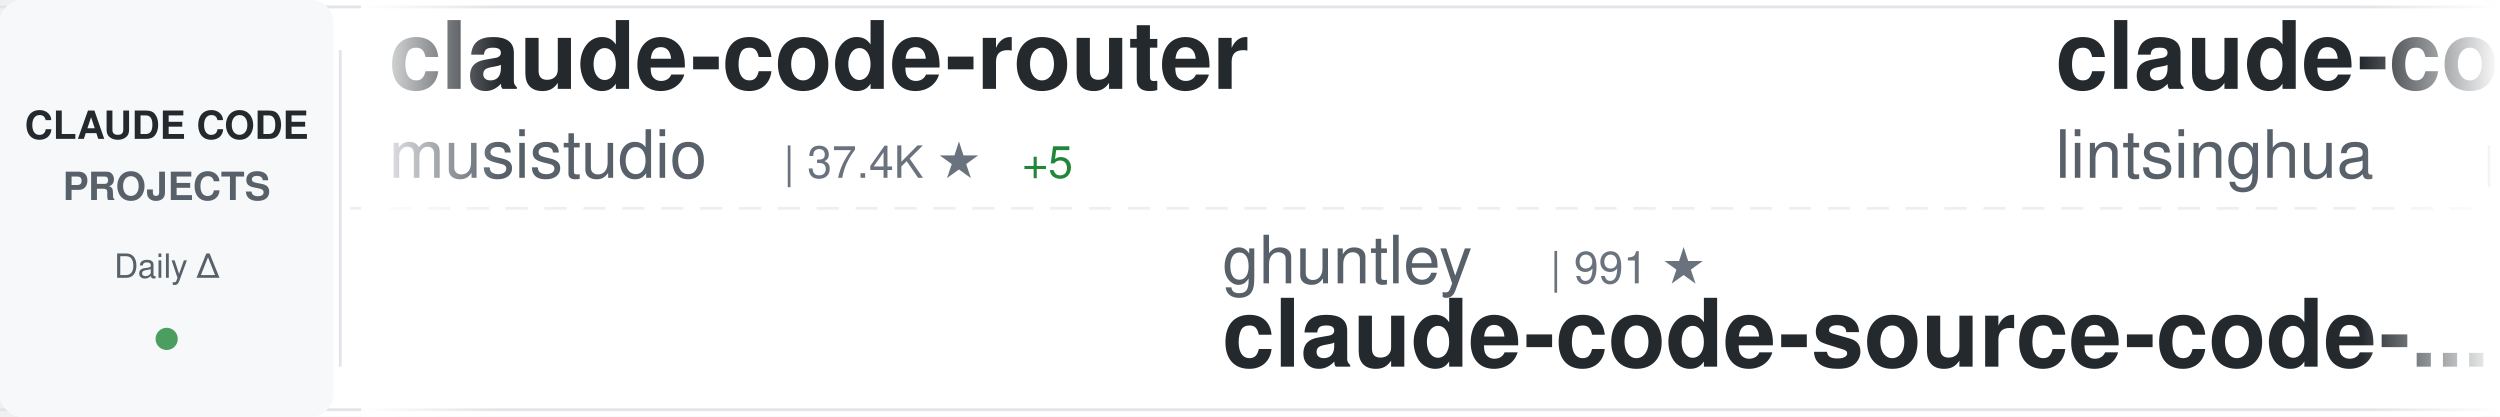
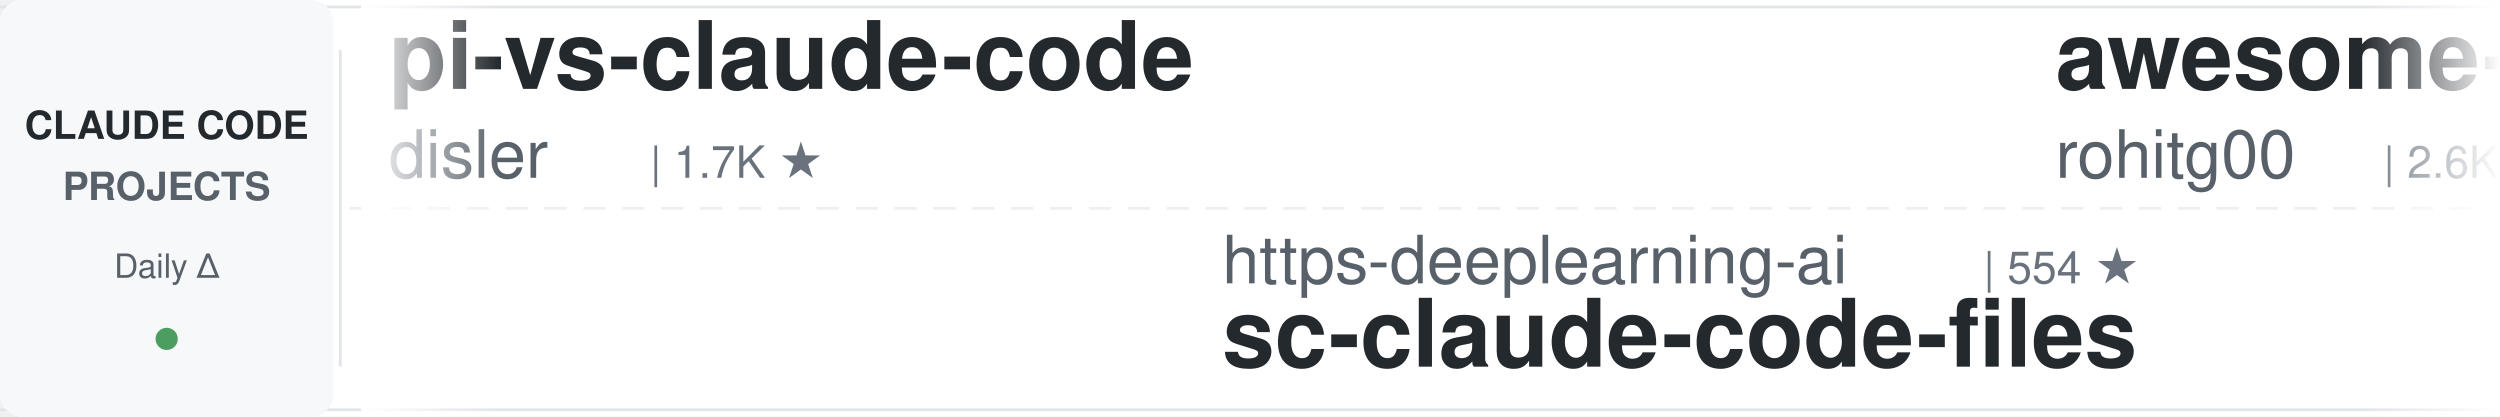
<svg xmlns="http://www.w3.org/2000/svg" width="900" height="150">
  <defs>
    <linearGradient id="awesomeLeftFade" x1="0%" y1="0%" x2="100%" y2="0%">
      <stop offset="0%" style="stop-color:#ffffff;stop-opacity:1" />
      <stop offset="100%" style="stop-color:#ffffff;stop-opacity:0" />
    </linearGradient>
    <linearGradient id="awesomeRightFade" x1="0%" y1="0%" x2="100%" y2="0%">
      <stop offset="0%" style="stop-color:#ffffff;stop-opacity:0" />
      <stop offset="100%" style="stop-color:#ffffff;stop-opacity:1" />
    </linearGradient>
  </defs>
  <rect width="900" height="150" fill="#ffffff" rx="8" />
  <rect x="0" y="2" width="900" height="1" fill="#e1e4e8" />
  <rect x="0" y="147" width="900" height="1" fill="#e1e4e8" />
  <line x1="0" y1="75" x2="900" y2="75" stroke="#e1e4e8" stroke-width="1" stroke-dasharray="8 6" opacity="0.6" />
  <rect x="0" y="0" width="120" height="150" fill="#f6f8fa" rx="8" />
  <text x="60" y="50" font-family="-apple-system, BlinkMacSystemFont, 'Segoe UI', Helvetica, Arial, sans-serif" font-size="14" font-weight="600" fill="#24292e" text-anchor="middle">CLAUDE CODE</text>
  <text x="60" y="72" font-family="-apple-system, BlinkMacSystemFont, 'Segoe UI', Helvetica, Arial, sans-serif" font-size="14" font-weight="600" fill="#586069" text-anchor="middle">PROJECTS</text>
  <text x="60" y="100" font-family="-apple-system, BlinkMacSystemFont, 'Segoe UI', Helvetica, Arial, sans-serif" font-size="12" font-weight="500" fill="#586069" text-anchor="middle">Daily Δ</text>
  <circle cx="60" cy="122" r="4" fill="#22863a" opacity="0.8" />
  <rect x="122" y="18" width="1" height="114" fill="#e1e4e8" />
  <clipPath id="awesomeTickerClip">
    <rect x="130" y="0" width="770" height="150" />
  </clipPath>
  <g clip-path="url(#awesomeTickerClip)">
    <g id="awesomeTickerItems">
      <animateTransform attributeName="transform" attributeType="XML" type="translate" from="0 0" to="-3000 0" dur="54s" repeatCount="indefinite" />
      <g transform="translate(0, 0)">
-         <text x="140" y="32" font-family="-apple-system, BlinkMacSystemFont, 'Segoe UI', Helvetica, Arial, sans-serif" font-size="34" font-weight="600" fill="#24292e">claude-code-router</text>
-         <text x="140" y="64" font-family="-apple-system, BlinkMacSystemFont, 'Segoe UI', Helvetica, Arial, sans-serif" font-size="24" font-weight="400" fill="#586069">musistudio</text>
-         <text x="282" y="64" font-family="-apple-system, BlinkMacSystemFont, 'Segoe UI', Helvetica, Arial, sans-serif" font-size="16" font-weight="500" fill="#6a737d">| 37.4K ★</text>
-         <text x="368" y="64" font-family="-apple-system, BlinkMacSystemFont, 'Segoe UI', Helvetica, Arial, sans-serif" font-size="16" font-weight="500" fill="#22863a"> +5</text>
+         <text x="140" y="32" font-family="-apple-system, BlinkMacSystemFont, 'Segoe UI', Helvetica, Arial, sans-serif" font-size="34" font-weight="600" fill="#24292e">pi-vs-claude-code</text>
+         <text x="140" y="64" font-family="-apple-system, BlinkMacSystemFont, 'Segoe UI', Helvetica, Arial, sans-serif" font-size="24" font-weight="400" fill="#586069">disler</text>
+         <text x="234" y="64" font-family="-apple-system, BlinkMacSystemFont, 'Segoe UI', Helvetica, Arial, sans-serif" font-size="16" font-weight="500" fill="#6a737d">| 1.7K ★</text>
      </g>
      <g transform="translate(300, 0)">
-         <text x="140" y="102" font-family="-apple-system, BlinkMacSystemFont, 'Segoe UI', Helvetica, Arial, sans-serif" font-size="24" font-weight="400" fill="#586069">ghuntley</text>
-         <text x="258" y="102" font-family="-apple-system, BlinkMacSystemFont, 'Segoe UI', Helvetica, Arial, sans-serif" font-size="16" font-weight="500" fill="#6a737d">| 991 ★</text>
-         <text x="140" y="132" font-family="-apple-system, BlinkMacSystemFont, 'Segoe UI', Helvetica, Arial, sans-serif" font-size="34" font-weight="600" fill="#24292e">claude-code-source-code-...</text>
+         <text x="140" y="102" font-family="-apple-system, BlinkMacSystemFont, 'Segoe UI', Helvetica, Arial, sans-serif" font-size="24" font-weight="400" fill="#586069">https-deeplearning-ai</text>
+         <text x="414" y="102" font-family="-apple-system, BlinkMacSystemFont, 'Segoe UI', Helvetica, Arial, sans-serif" font-size="16" font-weight="500" fill="#6a737d">| 554 ★</text>
+         <text x="140" y="132" font-family="-apple-system, BlinkMacSystemFont, 'Segoe UI', Helvetica, Arial, sans-serif" font-size="34" font-weight="600" fill="#24292e">sc-claude-code-files</text>
      </g>
      <g transform="translate(600, 0)">
-         <text x="140" y="32" font-family="-apple-system, BlinkMacSystemFont, 'Segoe UI', Helvetica, Arial, sans-serif" font-size="34" font-weight="600" fill="#24292e">claude-code-book</text>
-         <text x="140" y="64" font-family="-apple-system, BlinkMacSystemFont, 'Segoe UI', Helvetica, Arial, sans-serif" font-size="24" font-weight="400" fill="#586069">lintsinghua</text>
-         <text x="294" y="64" font-family="-apple-system, BlinkMacSystemFont, 'Segoe UI', Helvetica, Arial, sans-serif" font-size="16" font-weight="500" fill="#6a737d">| 4.3K ★</text>
+         <text x="140" y="32" font-family="-apple-system, BlinkMacSystemFont, 'Segoe UI', Helvetica, Arial, sans-serif" font-size="34" font-weight="600" fill="#24292e">awesome-claude-code-tool...</text>
+         <text x="140" y="64" font-family="-apple-system, BlinkMacSystemFont, 'Segoe UI', Helvetica, Arial, sans-serif" font-size="24" font-weight="400" fill="#586069">rohitg00</text>
+         <text x="258" y="64" font-family="-apple-system, BlinkMacSystemFont, 'Segoe UI', Helvetica, Arial, sans-serif" font-size="16" font-weight="500" fill="#6a737d">| 2.6K ★</text>
+         <text x="335" y="64" font-family="-apple-system, BlinkMacSystemFont, 'Segoe UI', Helvetica, Arial, sans-serif" font-size="16" font-weight="500" fill="#22863a"> +1</text>
      </g>
      <g transform="translate(900, 0)">
-         <text x="140" y="102" font-family="-apple-system, BlinkMacSystemFont, 'Segoe UI', Helvetica, Arial, sans-serif" font-size="24" font-weight="400" fill="#586069">overwirehq</text>
-         <text x="282" y="102" font-family="-apple-system, BlinkMacSystemFont, 'Segoe UI', Helvetica, Arial, sans-serif" font-size="16" font-weight="500" fill="#6a737d">| 2.8K ★</text>
-         <text x="359" y="102" font-family="-apple-system, BlinkMacSystemFont, 'Segoe UI', Helvetica, Arial, sans-serif" font-size="16" font-weight="500" fill="#22863a"> +1</text>
-         <text x="140" y="132" font-family="-apple-system, BlinkMacSystemFont, 'Segoe UI', Helvetica, Arial, sans-serif" font-size="34" font-weight="600" fill="#24292e">claude-code-telegram</text>
+         <text x="140" y="102" font-family="-apple-system, BlinkMacSystemFont, 'Segoe UI', Helvetica, Arial, sans-serif" font-size="24" font-weight="400" fill="#586069">FlorianBruniaux</text>
+         <text x="342" y="102" font-family="-apple-system, BlinkMacSystemFont, 'Segoe UI', Helvetica, Arial, sans-serif" font-size="16" font-weight="500" fill="#6a737d">| 6.0K ★</text>
+         <text x="419" y="102" font-family="-apple-system, BlinkMacSystemFont, 'Segoe UI', Helvetica, Arial, sans-serif" font-size="16" font-weight="500" fill="#cb2431"> -1</text>
+         <text x="140" y="132" font-family="-apple-system, BlinkMacSystemFont, 'Segoe UI', Helvetica, Arial, sans-serif" font-size="34" font-weight="600" fill="#24292e">claude-code-ultimate-gui...</text>
      </g>
      <g transform="translate(1200, 0)">
-         <text x="140" y="32" font-family="-apple-system, BlinkMacSystemFont, 'Segoe UI', Helvetica, Arial, sans-serif" font-size="34" font-weight="600" fill="#24292e">claude-code-source</text>
-         <text x="140" y="64" font-family="-apple-system, BlinkMacSystemFont, 'Segoe UI', Helvetica, Arial, sans-serif" font-size="24" font-weight="400" fill="#586069">JrCx7scC</text>
-         <text x="258" y="64" font-family="-apple-system, BlinkMacSystemFont, 'Segoe UI', Helvetica, Arial, sans-serif" font-size="16" font-weight="500" fill="#6a737d">| 376 ★</text>
+         <text x="140" y="32" font-family="-apple-system, BlinkMacSystemFont, 'Segoe UI', Helvetica, Arial, sans-serif" font-size="34" font-weight="600" fill="#24292e">Claude-code</text>
+         <text x="140" y="64" font-family="-apple-system, BlinkMacSystemFont, 'Segoe UI', Helvetica, Arial, sans-serif" font-size="24" font-weight="400" fill="#586069">fazxes</text>
+         <text x="234" y="64" font-family="-apple-system, BlinkMacSystemFont, 'Segoe UI', Helvetica, Arial, sans-serif" font-size="16" font-weight="500" fill="#6a737d">| 242 ★</text>
      </g>
      <g transform="translate(1500, 0)">
-         <text x="140" y="102" font-family="-apple-system, BlinkMacSystemFont, 'Segoe UI', Helvetica, Arial, sans-serif" font-size="24" font-weight="400" fill="#586069">hangsman</text>
-         <text x="258" y="102" font-family="-apple-system, BlinkMacSystemFont, 'Segoe UI', Helvetica, Arial, sans-serif" font-size="16" font-weight="500" fill="#6a737d">| 795 ★</text>
+         <text x="140" y="102" font-family="-apple-system, BlinkMacSystemFont, 'Segoe UI', Helvetica, Arial, sans-serif" font-size="24" font-weight="400" fill="#586069">Yeachan-Heo</text>
+         <text x="294" y="102" font-family="-apple-system, BlinkMacSystemFont, 'Segoe UI', Helvetica, Arial, sans-serif" font-size="16" font-weight="500" fill="#6a737d">| 39.3K ★</text>
+         <text x="380" y="102" font-family="-apple-system, BlinkMacSystemFont, 'Segoe UI', Helvetica, Arial, sans-serif" font-size="16" font-weight="500" fill="#22863a"> +2</text>
+         <text x="140" y="132" font-family="-apple-system, BlinkMacSystemFont, 'Segoe UI', Helvetica, Arial, sans-serif" font-size="34" font-weight="600" fill="#24292e">oh-my-claudecode</text>
+       </g>
+       <g transform="translate(1800, 0)">
+         <text x="140" y="32" font-family="-apple-system, BlinkMacSystemFont, 'Segoe UI', Helvetica, Arial, sans-serif" font-size="34" font-weight="600" fill="#24292e">claude-code-local</text>
+         <text x="140" y="64" font-family="-apple-system, BlinkMacSystemFont, 'Segoe UI', Helvetica, Arial, sans-serif" font-size="24" font-weight="400" fill="#586069">nicedreamzapp</text>
+         <text x="318" y="64" font-family="-apple-system, BlinkMacSystemFont, 'Segoe UI', Helvetica, Arial, sans-serif" font-size="16" font-weight="500" fill="#6a737d">| 3.3K ★</text>
+       </g>
+       <g transform="translate(2100, 0)">
+         <text x="140" y="102" font-family="-apple-system, BlinkMacSystemFont, 'Segoe UI', Helvetica, Arial, sans-serif" font-size="24" font-weight="400" fill="#586069">JrCx7scC</text>
+         <text x="258" y="102" font-family="-apple-system, BlinkMacSystemFont, 'Segoe UI', Helvetica, Arial, sans-serif" font-size="16" font-weight="500" fill="#6a737d">| 376 ★</text>
        <text x="140" y="132" font-family="-apple-system, BlinkMacSystemFont, 'Segoe UI', Helvetica, Arial, sans-serif" font-size="34" font-weight="600" fill="#24292e">claude-code-source</text>
      </g>
-       <g transform="translate(1800, 0)">
-         <text x="140" y="32" font-family="-apple-system, BlinkMacSystemFont, 'Segoe UI', Helvetica, Arial, sans-serif" font-size="34" font-weight="600" fill="#24292e">claude-code-base-action</text>
-         <text x="140" y="64" font-family="-apple-system, BlinkMacSystemFont, 'Segoe UI', Helvetica, Arial, sans-serif" font-size="24" font-weight="400" fill="#586069">anthropics</text>
-         <text x="282" y="64" font-family="-apple-system, BlinkMacSystemFont, 'Segoe UI', Helvetica, Arial, sans-serif" font-size="16" font-weight="500" fill="#6a737d">| 987 ★</text>
-       </g>
-       <g transform="translate(2100, 0)">
-         <text x="140" y="102" font-family="-apple-system, BlinkMacSystemFont, 'Segoe UI', Helvetica, Arial, sans-serif" font-size="24" font-weight="400" fill="#586069">darcyegb</text>
-         <text x="258" y="102" font-family="-apple-system, BlinkMacSystemFont, 'Segoe UI', Helvetica, Arial, sans-serif" font-size="16" font-weight="500" fill="#6a737d">| 768 ★</text>
-         <text x="140" y="132" font-family="-apple-system, BlinkMacSystemFont, 'Segoe UI', Helvetica, Arial, sans-serif" font-size="34" font-weight="600" fill="#24292e">ClaudeCodeAgents</text>
-       </g>
      <g transform="translate(2400, 0)">
-         <text x="140" y="32" font-family="-apple-system, BlinkMacSystemFont, 'Segoe UI', Helvetica, Arial, sans-serif" font-size="34" font-weight="600" fill="#24292e">free-claude-code</text>
-         <text x="140" y="64" font-family="-apple-system, BlinkMacSystemFont, 'Segoe UI', Helvetica, Arial, sans-serif" font-size="24" font-weight="400" fill="#586069">Alishahryar1</text>
-         <text x="306" y="64" font-family="-apple-system, BlinkMacSystemFont, 'Segoe UI', Helvetica, Arial, sans-serif" font-size="16" font-weight="500" fill="#6a737d">| 55.8K ★</text>
-         <text x="392" y="64" font-family="-apple-system, BlinkMacSystemFont, 'Segoe UI', Helvetica, Arial, sans-serif" font-size="16" font-weight="500" fill="#22863a"> +33</text>
+         <text x="140" y="32" font-family="-apple-system, BlinkMacSystemFont, 'Segoe UI', Helvetica, Arial, sans-serif" font-size="34" font-weight="600" fill="#24292e">awesome-claude-code</text>
+         <text x="140" y="64" font-family="-apple-system, BlinkMacSystemFont, 'Segoe UI', Helvetica, Arial, sans-serif" font-size="24" font-weight="400" fill="#586069">jqueryscript</text>
+         <text x="306" y="64" font-family="-apple-system, BlinkMacSystemFont, 'Segoe UI', Helvetica, Arial, sans-serif" font-size="16" font-weight="500" fill="#6a737d">| 517 ★</text>
+         <text x="374" y="64" font-family="-apple-system, BlinkMacSystemFont, 'Segoe UI', Helvetica, Arial, sans-serif" font-size="16" font-weight="500" fill="#cb2431"> -1</text>
      </g>
      <g transform="translate(2700, 0)">
-         <text x="140" y="102" font-family="-apple-system, BlinkMacSystemFont, 'Segoe UI', Helvetica, Arial, sans-serif" font-size="24" font-weight="400" fill="#586069">centminmod</text>
-         <text x="282" y="102" font-family="-apple-system, BlinkMacSystemFont, 'Segoe UI', Helvetica, Arial, sans-serif" font-size="16" font-weight="500" fill="#6a737d">| 2.6K ★</text>
-         <text x="140" y="132" font-family="-apple-system, BlinkMacSystemFont, 'Segoe UI', Helvetica, Arial, sans-serif" font-size="34" font-weight="600" fill="#24292e">my-claude-code-setup</text>
+         <text x="140" y="102" font-family="-apple-system, BlinkMacSystemFont, 'Segoe UI', Helvetica, Arial, sans-serif" font-size="24" font-weight="400" fill="#586069">diet103</text>
+         <text x="246" y="102" font-family="-apple-system, BlinkMacSystemFont, 'Segoe UI', Helvetica, Arial, sans-serif" font-size="16" font-weight="500" fill="#6a737d">| 10.0K ★</text>
+         <text x="332" y="102" font-family="-apple-system, BlinkMacSystemFont, 'Segoe UI', Helvetica, Arial, sans-serif" font-size="16" font-weight="500" fill="#22863a"> +1</text>
+         <text x="140" y="132" font-family="-apple-system, BlinkMacSystemFont, 'Segoe UI', Helvetica, Arial, sans-serif" font-size="34" font-weight="600" fill="#24292e">claude-code-infrastructu...</text>
      </g>
      <g transform="translate(3000, 0)">
-         <text x="140" y="32" font-family="-apple-system, BlinkMacSystemFont, 'Segoe UI', Helvetica, Arial, sans-serif" font-size="34" font-weight="600" fill="#24292e">claude-code-router</text>
-         <text x="140" y="64" font-family="-apple-system, BlinkMacSystemFont, 'Segoe UI', Helvetica, Arial, sans-serif" font-size="24" font-weight="400" fill="#586069">musistudio</text>
-         <text x="282" y="64" font-family="-apple-system, BlinkMacSystemFont, 'Segoe UI', Helvetica, Arial, sans-serif" font-size="16" font-weight="500" fill="#6a737d">| 37.4K ★</text>
-         <text x="368" y="64" font-family="-apple-system, BlinkMacSystemFont, 'Segoe UI', Helvetica, Arial, sans-serif" font-size="16" font-weight="500" fill="#22863a"> +5</text>
+         <text x="140" y="32" font-family="-apple-system, BlinkMacSystemFont, 'Segoe UI', Helvetica, Arial, sans-serif" font-size="34" font-weight="600" fill="#24292e">pi-vs-claude-code</text>
+         <text x="140" y="64" font-family="-apple-system, BlinkMacSystemFont, 'Segoe UI', Helvetica, Arial, sans-serif" font-size="24" font-weight="400" fill="#586069">disler</text>
+         <text x="234" y="64" font-family="-apple-system, BlinkMacSystemFont, 'Segoe UI', Helvetica, Arial, sans-serif" font-size="16" font-weight="500" fill="#6a737d">| 1.7K ★</text>
      </g>
      <g transform="translate(3300, 0)">
-         <text x="140" y="102" font-family="-apple-system, BlinkMacSystemFont, 'Segoe UI', Helvetica, Arial, sans-serif" font-size="24" font-weight="400" fill="#586069">ghuntley</text>
-         <text x="258" y="102" font-family="-apple-system, BlinkMacSystemFont, 'Segoe UI', Helvetica, Arial, sans-serif" font-size="16" font-weight="500" fill="#6a737d">| 991 ★</text>
-         <text x="140" y="132" font-family="-apple-system, BlinkMacSystemFont, 'Segoe UI', Helvetica, Arial, sans-serif" font-size="34" font-weight="600" fill="#24292e">claude-code-source-code-...</text>
+         <text x="140" y="102" font-family="-apple-system, BlinkMacSystemFont, 'Segoe UI', Helvetica, Arial, sans-serif" font-size="24" font-weight="400" fill="#586069">https-deeplearning-ai</text>
+         <text x="414" y="102" font-family="-apple-system, BlinkMacSystemFont, 'Segoe UI', Helvetica, Arial, sans-serif" font-size="16" font-weight="500" fill="#6a737d">| 554 ★</text>
+         <text x="140" y="132" font-family="-apple-system, BlinkMacSystemFont, 'Segoe UI', Helvetica, Arial, sans-serif" font-size="34" font-weight="600" fill="#24292e">sc-claude-code-files</text>
      </g>
      <g transform="translate(3600, 0)">
-         <text x="140" y="32" font-family="-apple-system, BlinkMacSystemFont, 'Segoe UI', Helvetica, Arial, sans-serif" font-size="34" font-weight="600" fill="#24292e">claude-code-book</text>
-         <text x="140" y="64" font-family="-apple-system, BlinkMacSystemFont, 'Segoe UI', Helvetica, Arial, sans-serif" font-size="24" font-weight="400" fill="#586069">lintsinghua</text>
-         <text x="294" y="64" font-family="-apple-system, BlinkMacSystemFont, 'Segoe UI', Helvetica, Arial, sans-serif" font-size="16" font-weight="500" fill="#6a737d">| 4.3K ★</text>
+         <text x="140" y="32" font-family="-apple-system, BlinkMacSystemFont, 'Segoe UI', Helvetica, Arial, sans-serif" font-size="34" font-weight="600" fill="#24292e">awesome-claude-code-tool...</text>
+         <text x="140" y="64" font-family="-apple-system, BlinkMacSystemFont, 'Segoe UI', Helvetica, Arial, sans-serif" font-size="24" font-weight="400" fill="#586069">rohitg00</text>
+         <text x="258" y="64" font-family="-apple-system, BlinkMacSystemFont, 'Segoe UI', Helvetica, Arial, sans-serif" font-size="16" font-weight="500" fill="#6a737d">| 2.6K ★</text>
+         <text x="335" y="64" font-family="-apple-system, BlinkMacSystemFont, 'Segoe UI', Helvetica, Arial, sans-serif" font-size="16" font-weight="500" fill="#22863a"> +1</text>
      </g>
      <g transform="translate(3900, 0)">
-         <text x="140" y="102" font-family="-apple-system, BlinkMacSystemFont, 'Segoe UI', Helvetica, Arial, sans-serif" font-size="24" font-weight="400" fill="#586069">overwirehq</text>
-         <text x="282" y="102" font-family="-apple-system, BlinkMacSystemFont, 'Segoe UI', Helvetica, Arial, sans-serif" font-size="16" font-weight="500" fill="#6a737d">| 2.8K ★</text>
-         <text x="359" y="102" font-family="-apple-system, BlinkMacSystemFont, 'Segoe UI', Helvetica, Arial, sans-serif" font-size="16" font-weight="500" fill="#22863a"> +1</text>
-         <text x="140" y="132" font-family="-apple-system, BlinkMacSystemFont, 'Segoe UI', Helvetica, Arial, sans-serif" font-size="34" font-weight="600" fill="#24292e">claude-code-telegram</text>
+         <text x="140" y="102" font-family="-apple-system, BlinkMacSystemFont, 'Segoe UI', Helvetica, Arial, sans-serif" font-size="24" font-weight="400" fill="#586069">FlorianBruniaux</text>
+         <text x="342" y="102" font-family="-apple-system, BlinkMacSystemFont, 'Segoe UI', Helvetica, Arial, sans-serif" font-size="16" font-weight="500" fill="#6a737d">| 6.0K ★</text>
+         <text x="419" y="102" font-family="-apple-system, BlinkMacSystemFont, 'Segoe UI', Helvetica, Arial, sans-serif" font-size="16" font-weight="500" fill="#cb2431"> -1</text>
+         <text x="140" y="132" font-family="-apple-system, BlinkMacSystemFont, 'Segoe UI', Helvetica, Arial, sans-serif" font-size="34" font-weight="600" fill="#24292e">claude-code-ultimate-gui...</text>
      </g>
    </g>
  </g>
  <rect x="130" y="0" width="50" height="150" fill="url(#awesomeLeftFade)" />
  <rect x="850" y="0" width="50" height="150" fill="url(#awesomeRightFade)" />
</svg>
